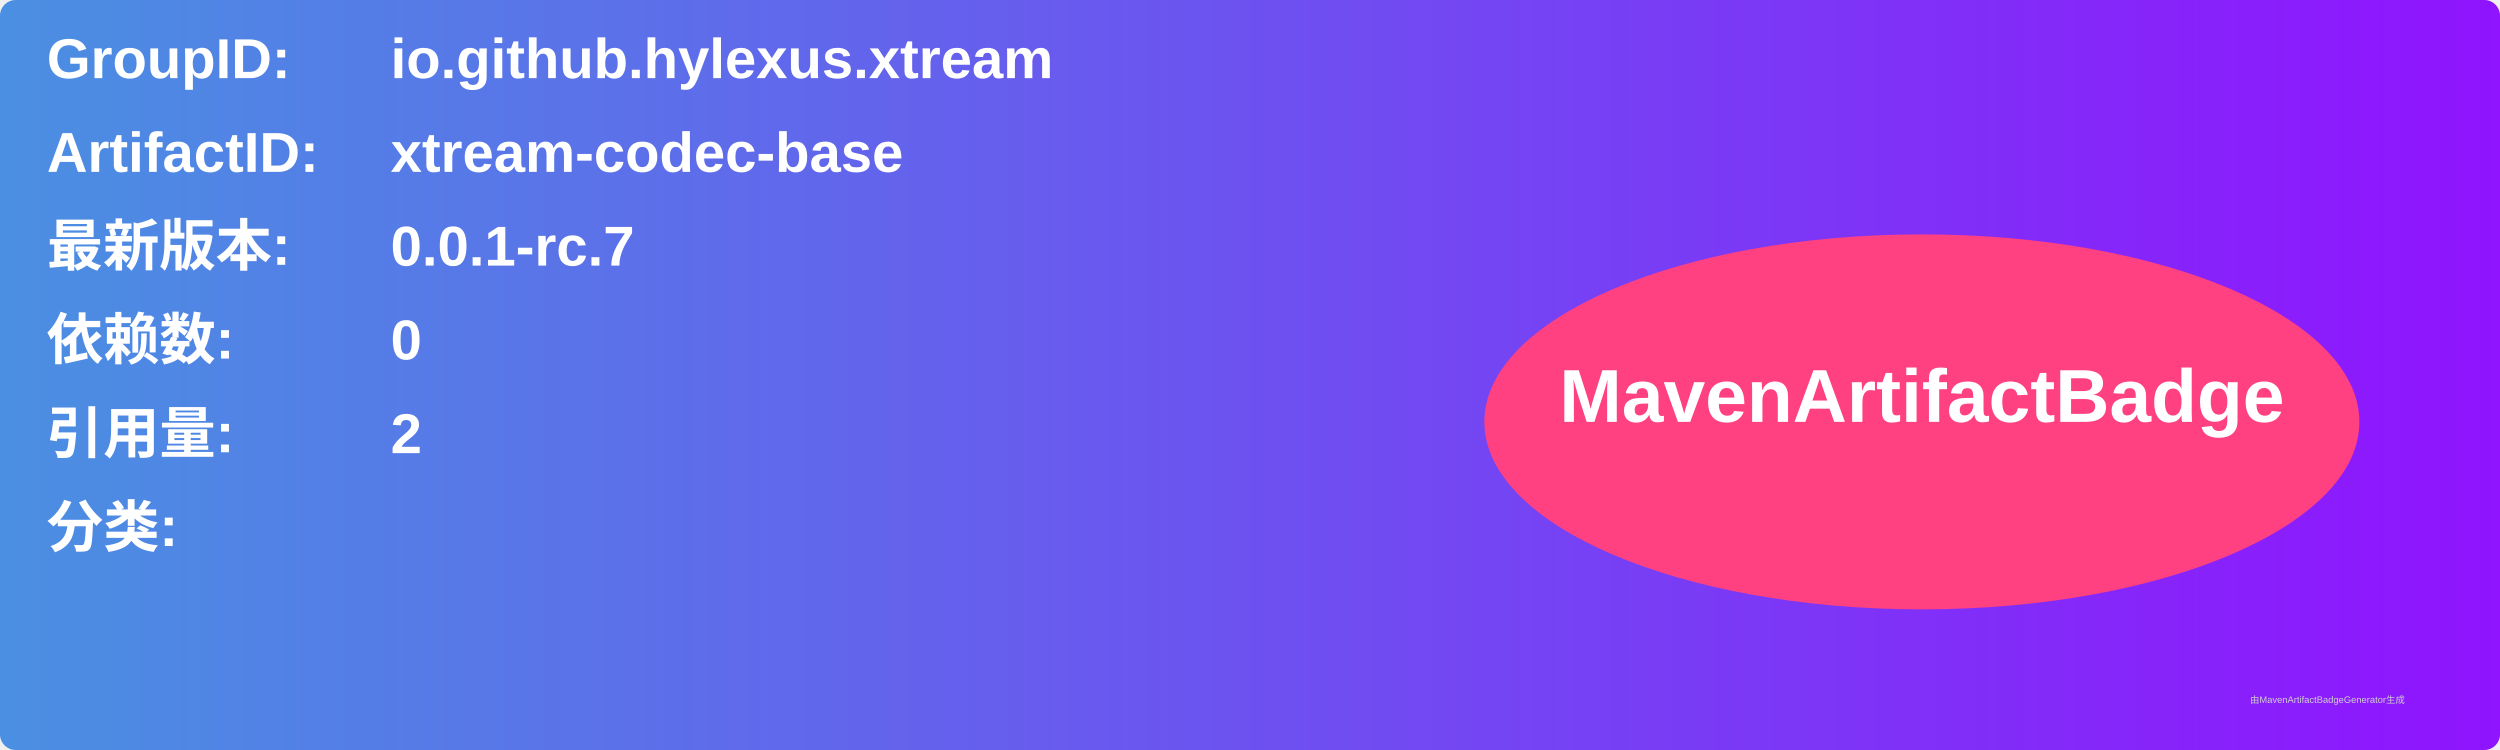
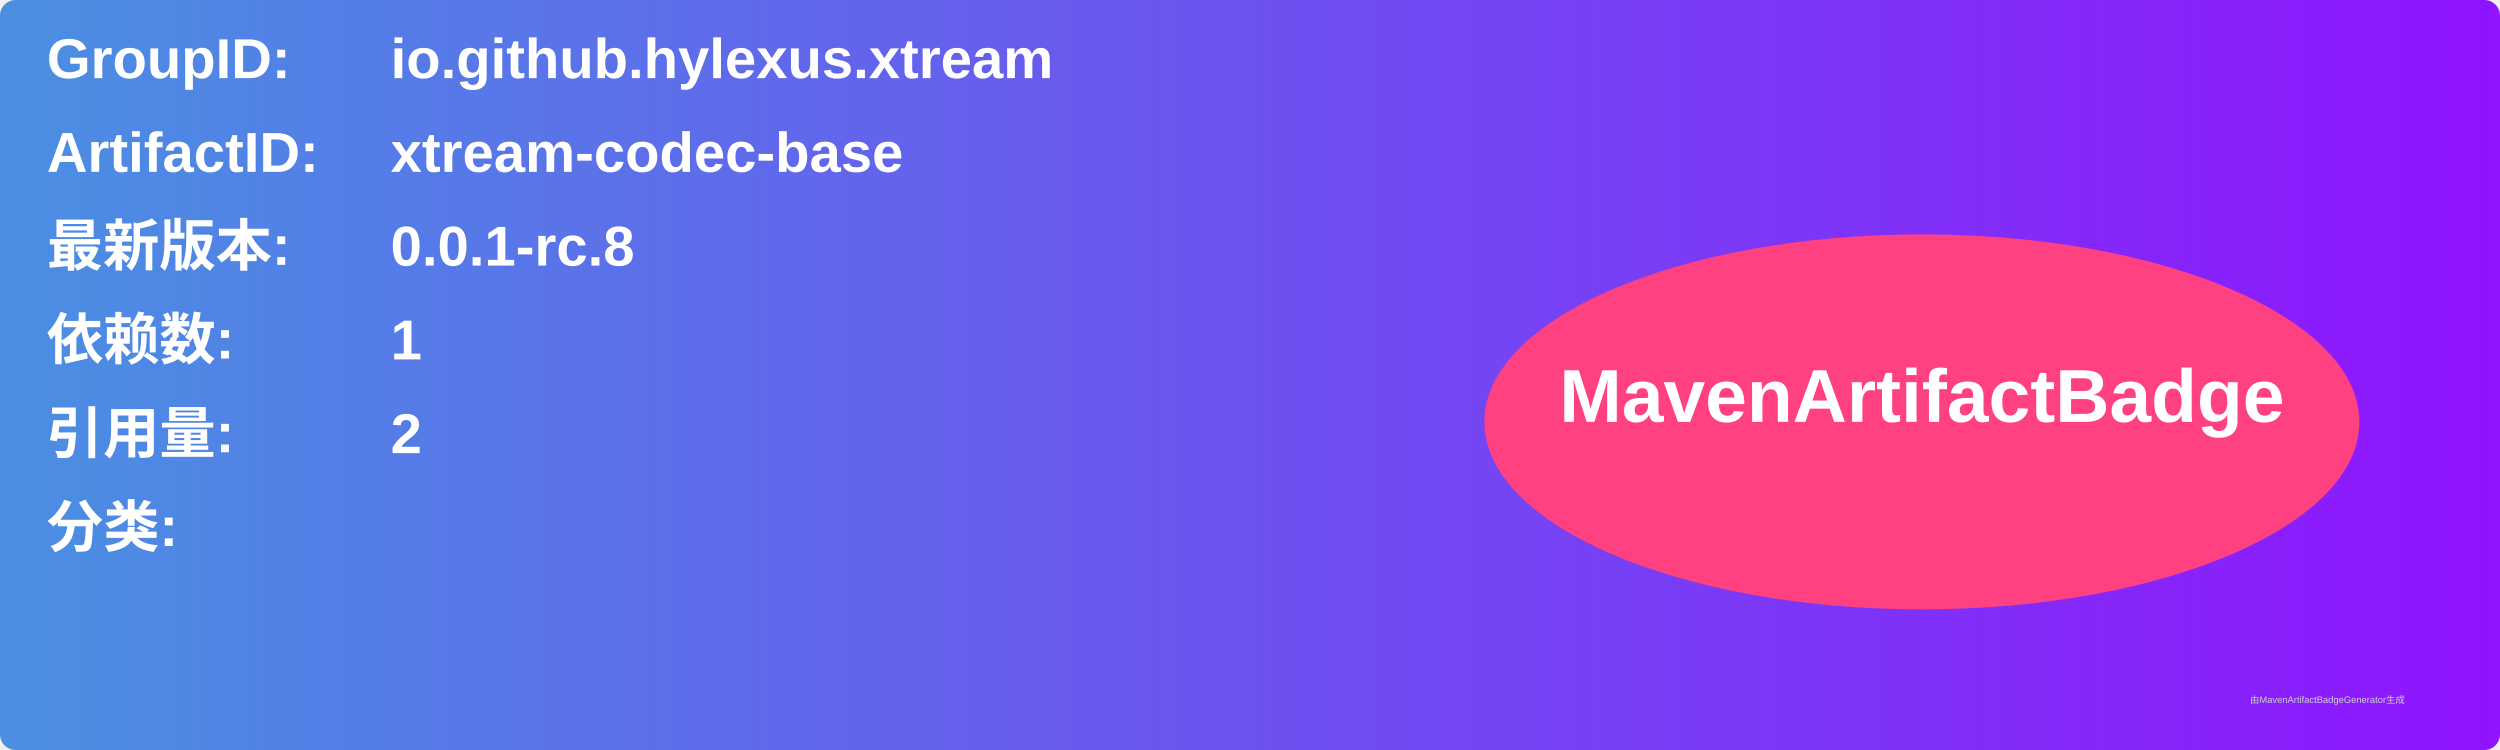
<svg xmlns="http://www.w3.org/2000/svg" width="800" height="240" viewBox="0 0 800 240">
  <linearGradient id="grad" x1="0%" y1="0%" x2="100%" y2="0%">
    <stop offset="0%" stop-color="#4a90e2" />
    <stop offset="100%" stop-color="#9013fe" />
  </linearGradient>
  <rect width="100%" height="100%" rx="5" ry="5" fill="url(#grad)" />
  <g transform="translate(15, 15)">
    <text x="0" y="10" font-family="Arial" font-size="18" fill="white" font-weight="bold" width="260">GroupID:</text>
    <text x="110" y="10" font-family="Arial" font-size="18" fill="white" font-weight="bold" width="460">io.github.hylexus.xtream</text>
    <text x="0" y="40" font-family="Arial" font-size="18" fill="white" font-weight="bold" width="260">ArtifactID:</text>
    <text x="110" y="40" font-family="Arial" font-size="18" fill="white" font-weight="bold" width="460">xtream-codec-base</text>
    <text x="0" y="70" font-family="Arial" font-size="18" fill="white" font-weight="bold">最新版本:</text>
    <text x="110" y="70" font-family="Arial" font-size="18" fill="white" font-weight="bold">
-       <tspan font-weight="bold">0.0.1-rc.7</tspan>
+       <tspan font-weight="bold">0.0.1-rc.8</tspan>
    </text>
    <text x="0" y="100" font-family="Arial" font-size="18" fill="white" font-weight="bold">依赖数: </text>
    <text x="110" y="100" font-family="Arial" font-size="18" fill="white">
-       <tspan font-weight="bold">0</tspan>
+       <tspan font-weight="bold">1</tspan>
    </text>
    <text x="0" y="130" font-family="Arial" font-size="18" fill="white" font-weight="bold">引用量: </text>
    <text x="110" y="130" font-family="Arial" font-size="18" fill="white">
      <tspan font-weight="bold">2</tspan>
    </text>
    <text x="0" y="160" font-family="Arial" font-size="18" fill="white" font-weight="bold">分类:</text>
    <text x="10" y="190" font-family="Arial" font-size="10" fill="white">
      <tspan font-weight="bold" />
    </text>
    <ellipse cx="600" cy="120" rx="140" ry="60" fill="#ff4081" />
    <text x="600" y="120" text-anchor="middle" font-family="Arial" font-size="24" fill="white" font-weight="bold">MavenArtifactBadge</text>
  </g>
  <text x="720" y="225" font-family="Arial" font-size="3" fill="#d0d0d0">由MavenArtifactBadgeGenerator生成</text>
</svg>
